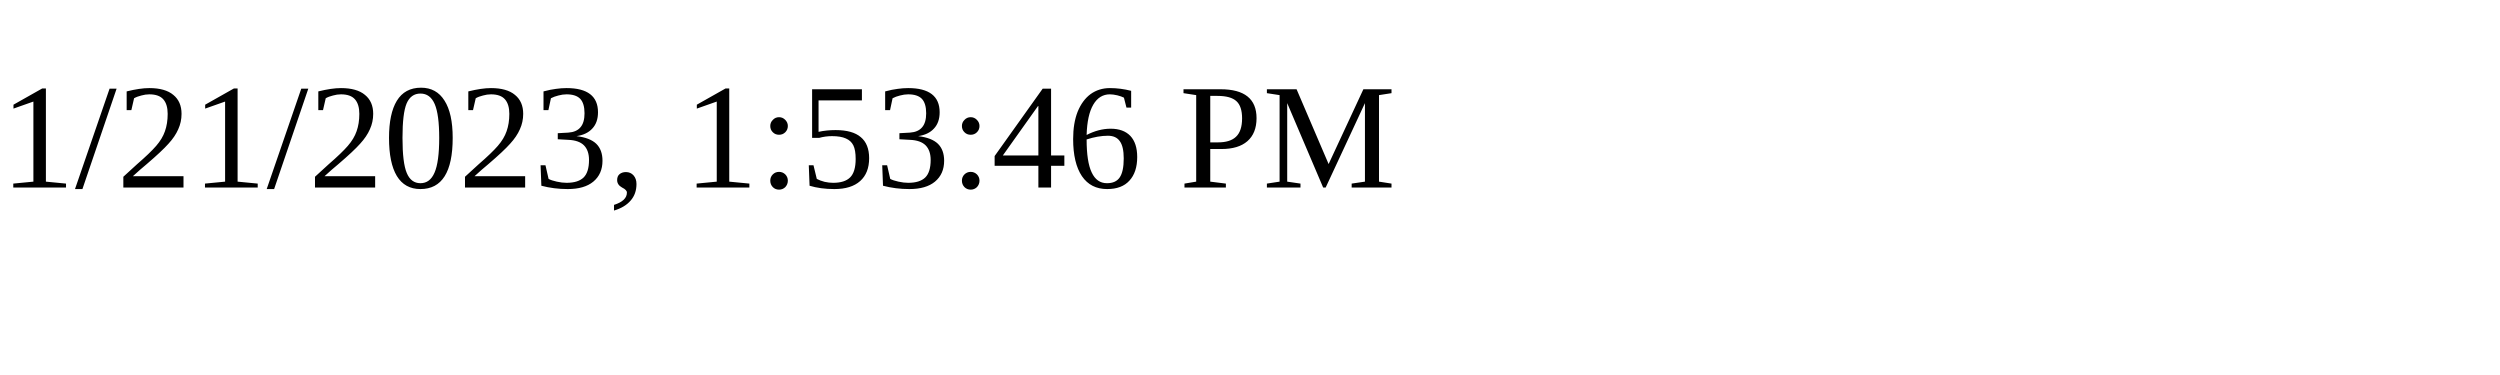
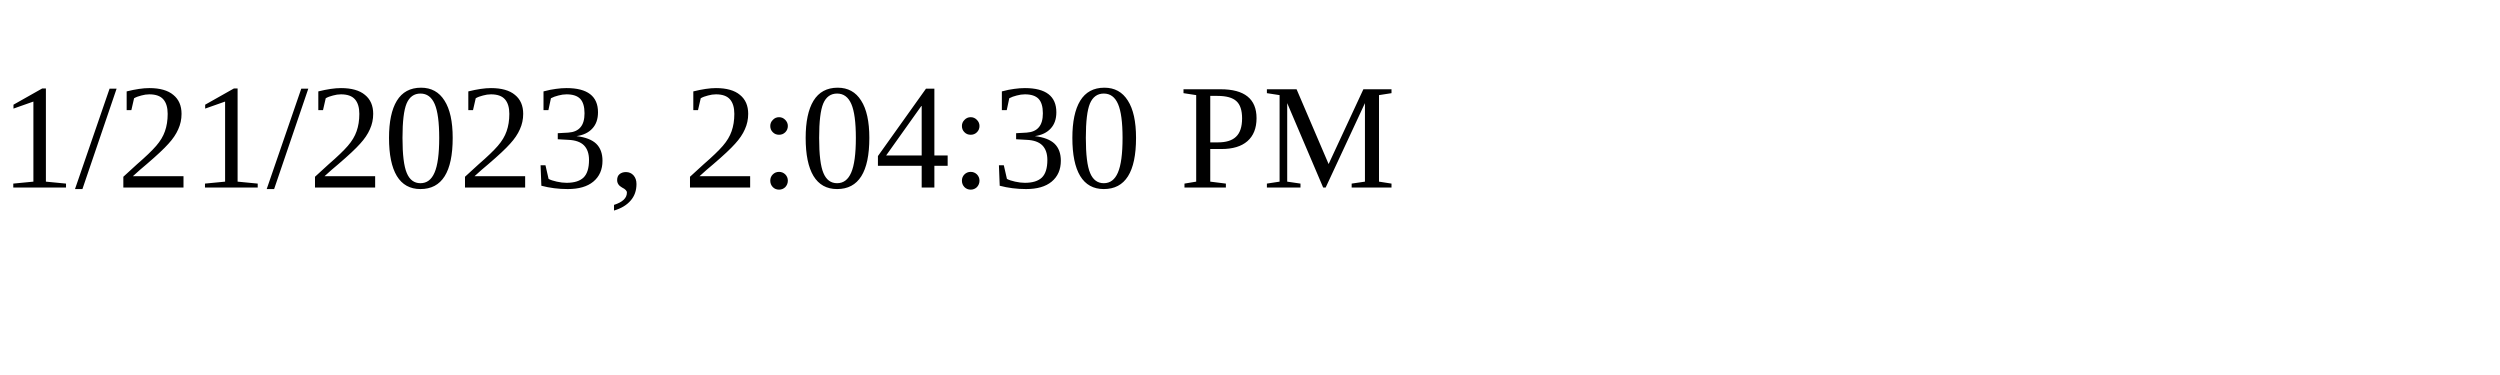
<svg xmlns="http://www.w3.org/2000/svg" height="30" width="200">
-   <text x="0" y="15">1/21/2023, 1:53:46 PM</text>
+   <text x="0" y="15">1/21/2023, 2:04:30 PM</text>
</svg>
